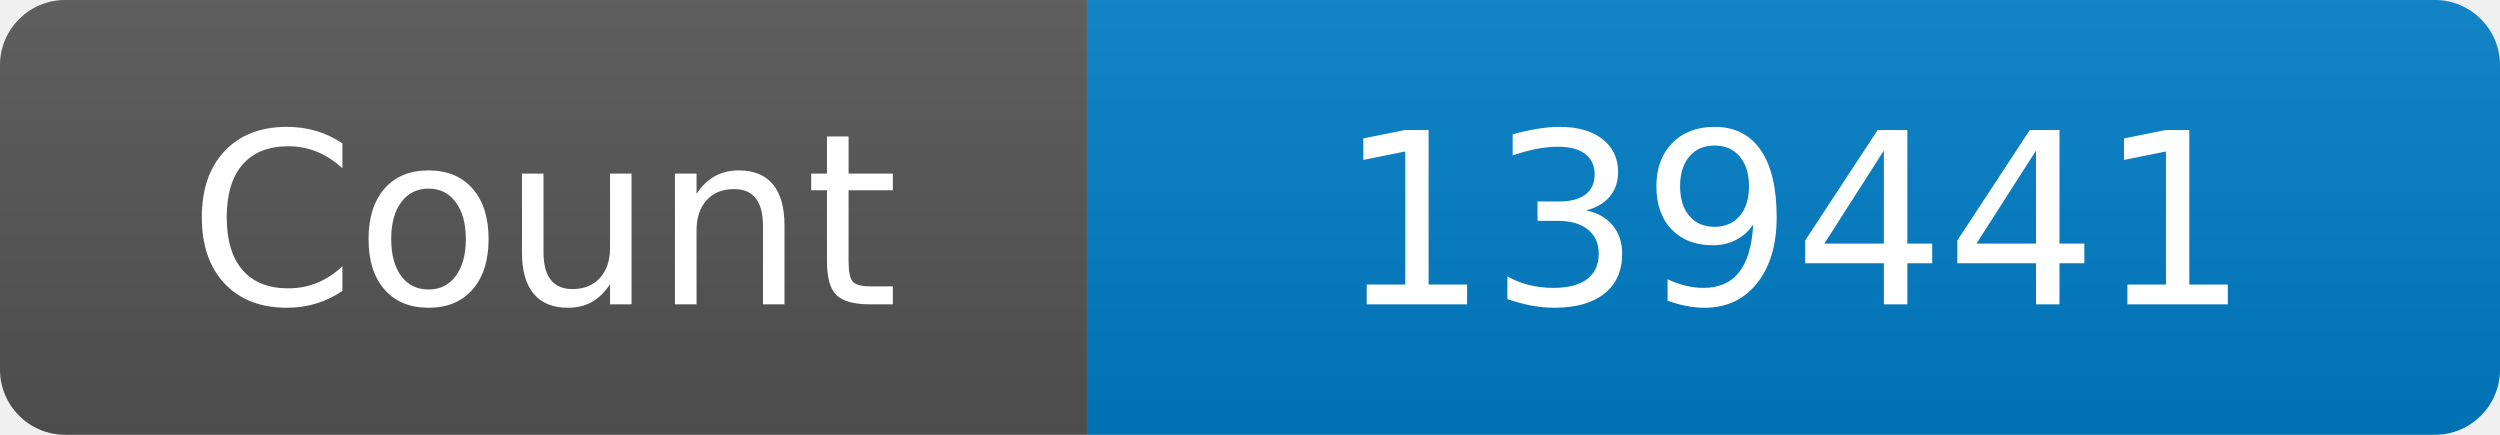
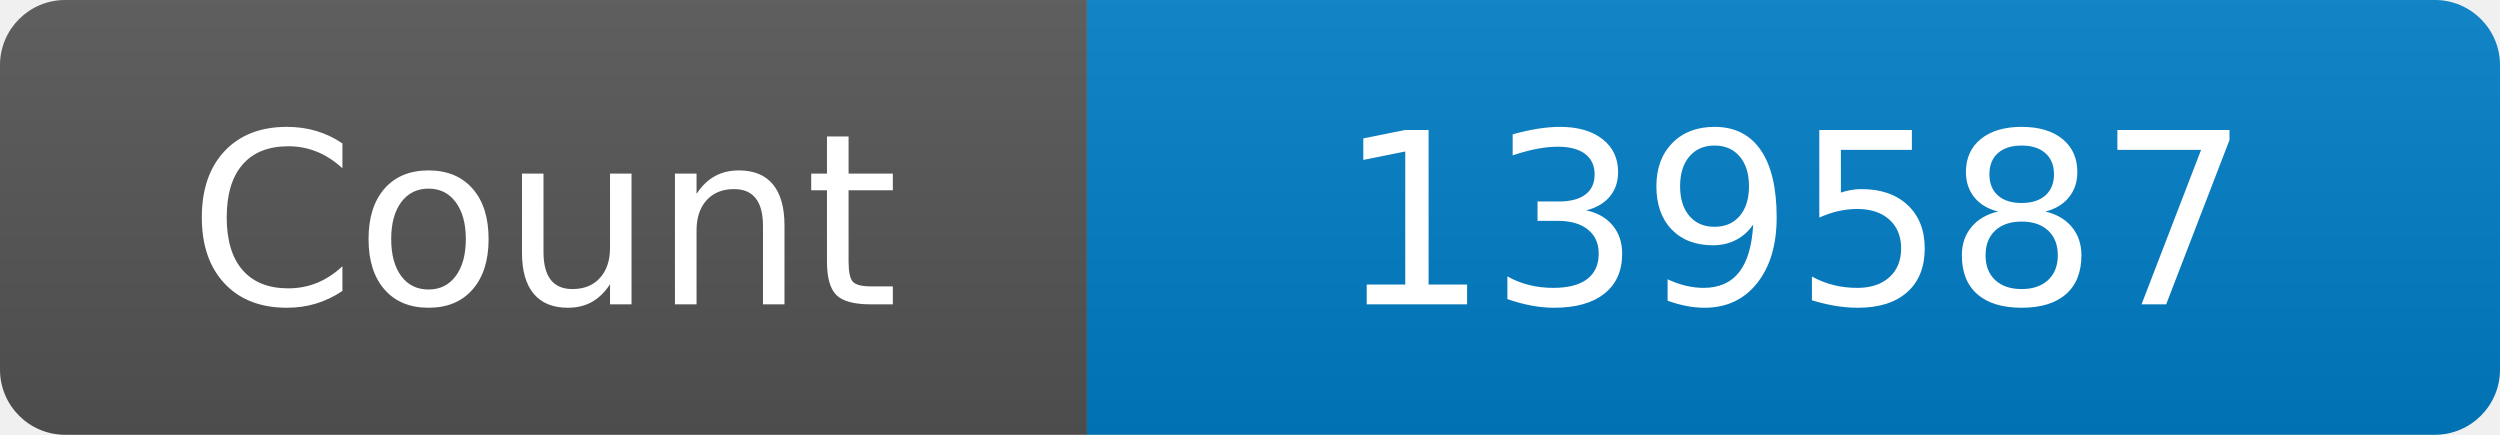
<svg xmlns="http://www.w3.org/2000/svg" width="115" height="20" role="img" aria-label="Maintained?: yes">
  <linearGradient id="s" x2="0" y2="100%">
    <stop offset="0" stop-color="#bbb" stop-opacity=".1" />
    <stop offset="1" stop-opacity=".1" />
  </linearGradient>
  <clipPath id="r">
    <rect width="115" height="20" rx="3" fill="#fff" />
  </clipPath>
  <g clip-path="url(#r)">
    <rect width="50" height="20" fill="#555" />
    <rect x="50" width="160" height="20" fill="#007ec6" />
    <rect width="115" height="20" fill="url(#s)" />
  </g>
  <g fill="#fff" text-anchor="middle" font-family="Verdana,Geneva,DejaVu Sans,sans-serif" font-size="110">
    <text x="250" y="140" transform="scale(.1)" fill="#fff">Count</text>
-     <text x="825" y="140" transform="scale(.1)" fill="#fff">139441</text>
+     <text x="825" y="140" transform="scale(.1)" fill="#fff">139587</text>
  </g>
</svg>
